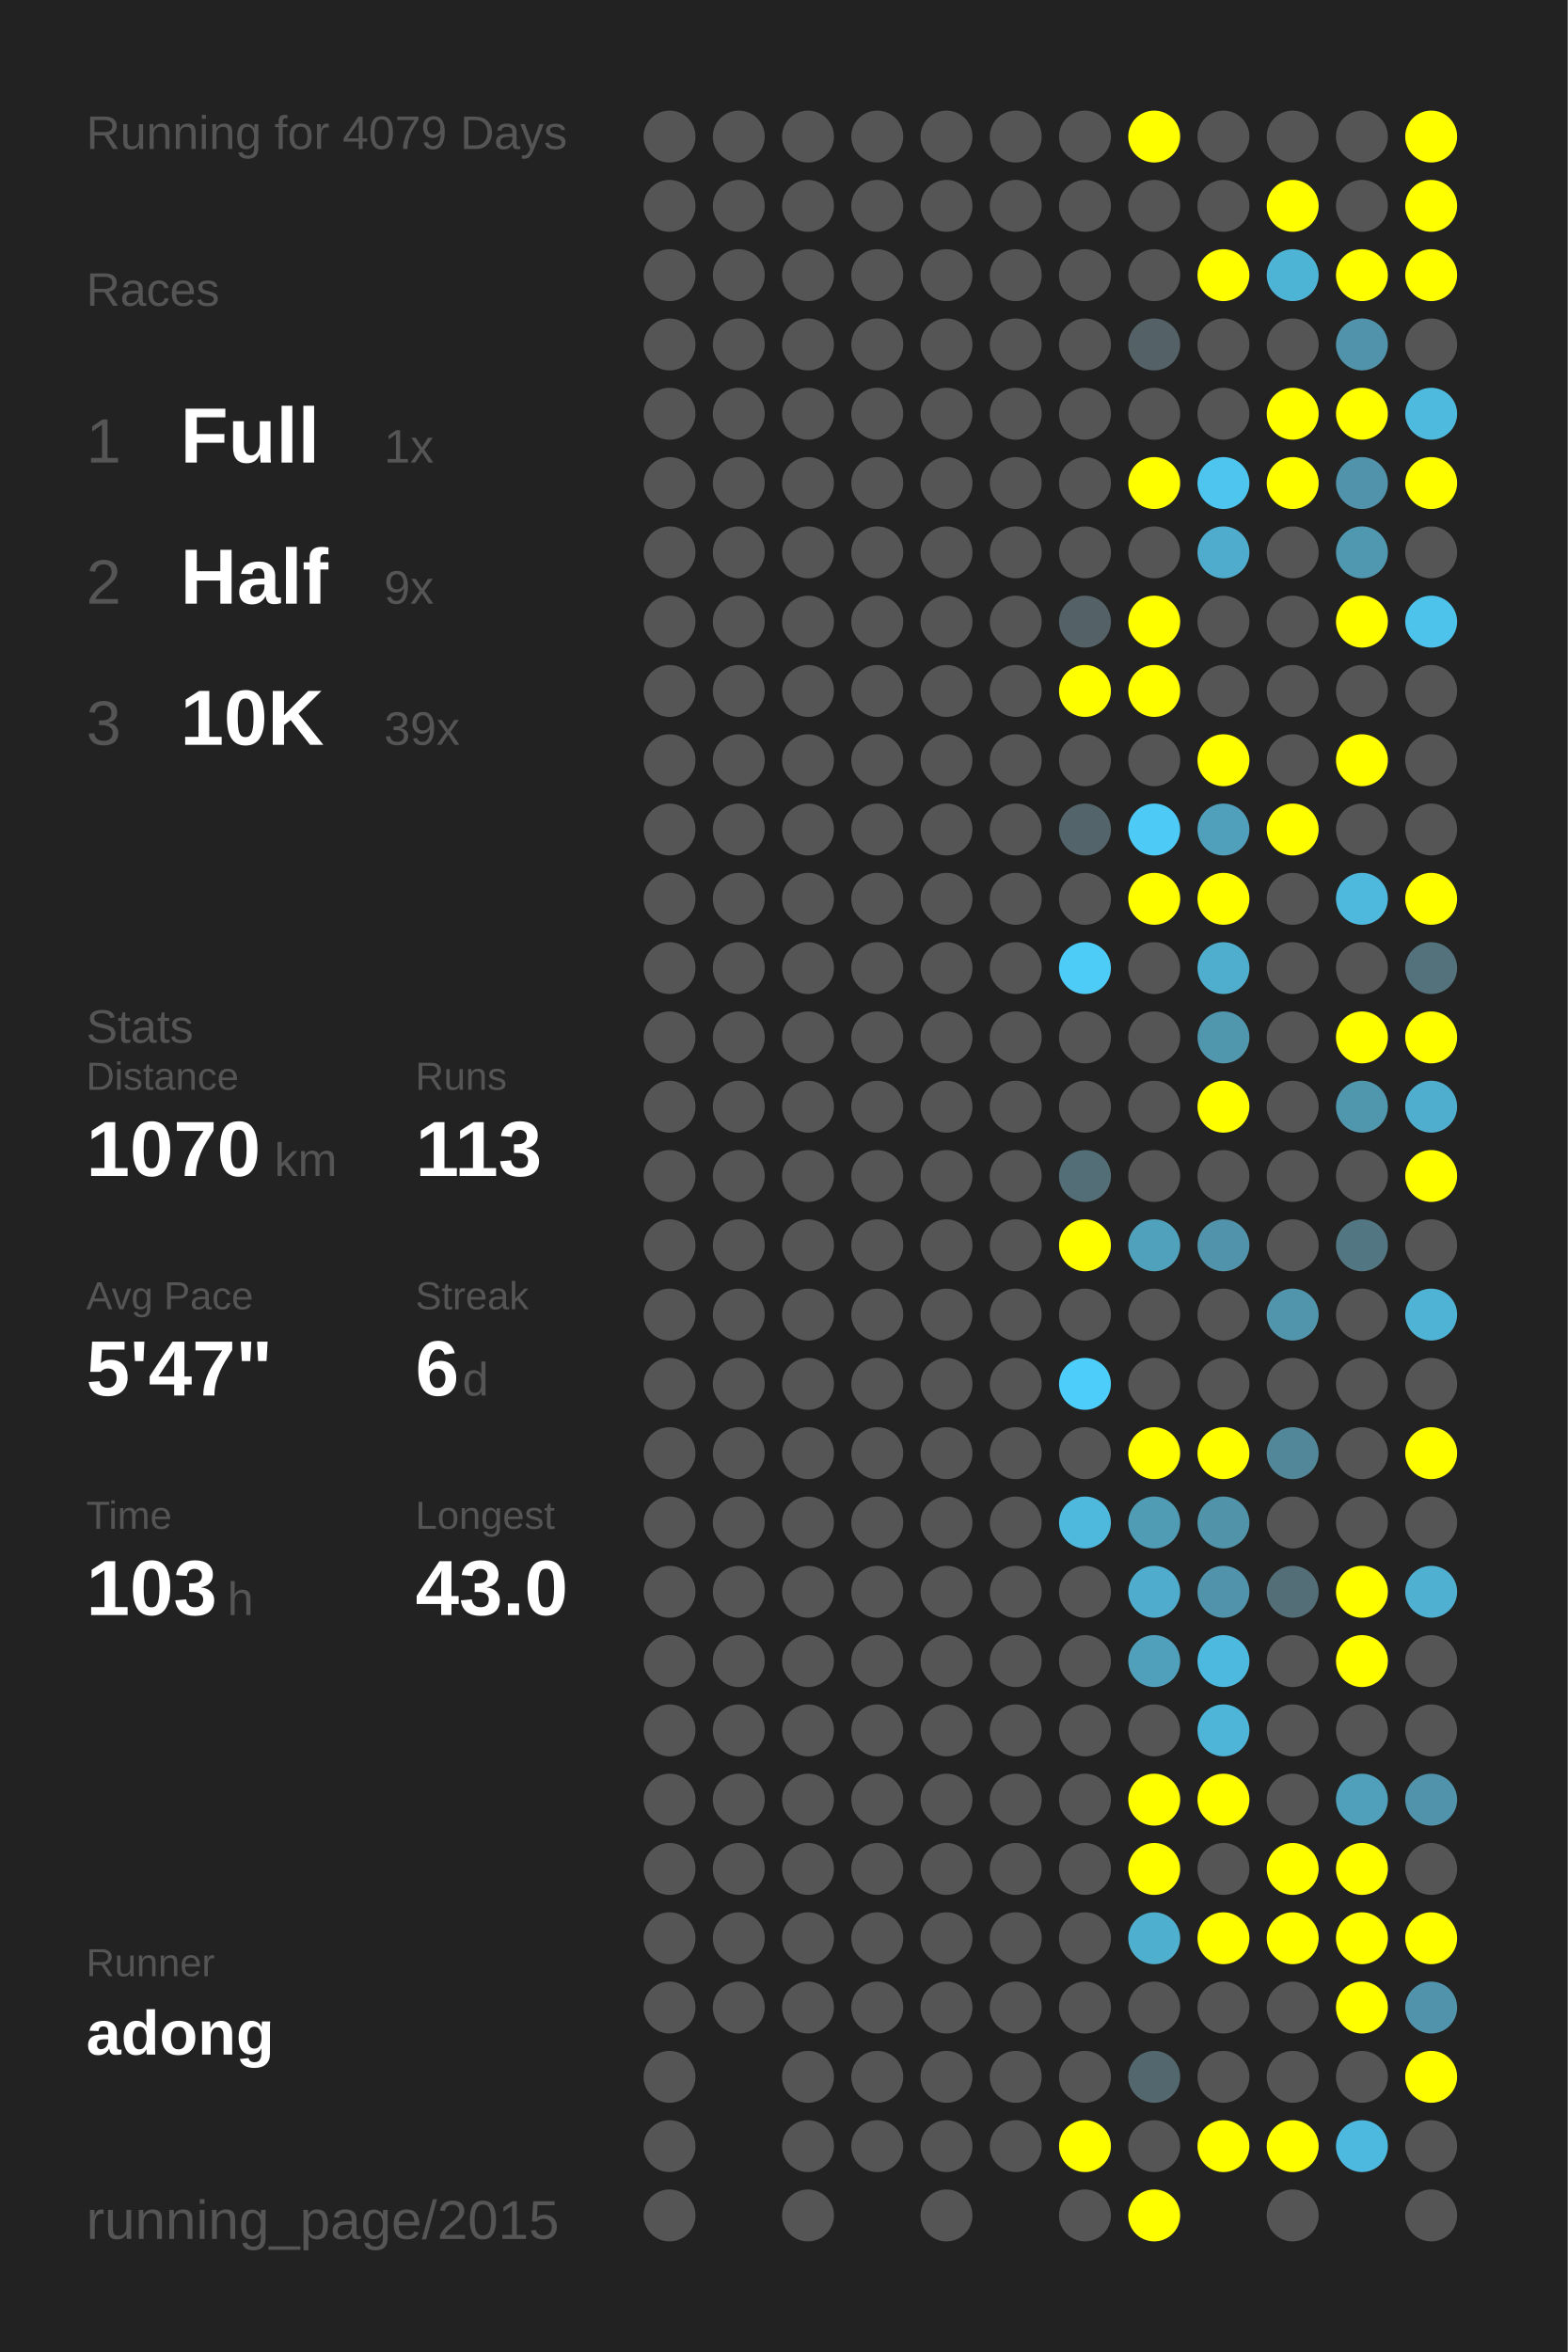
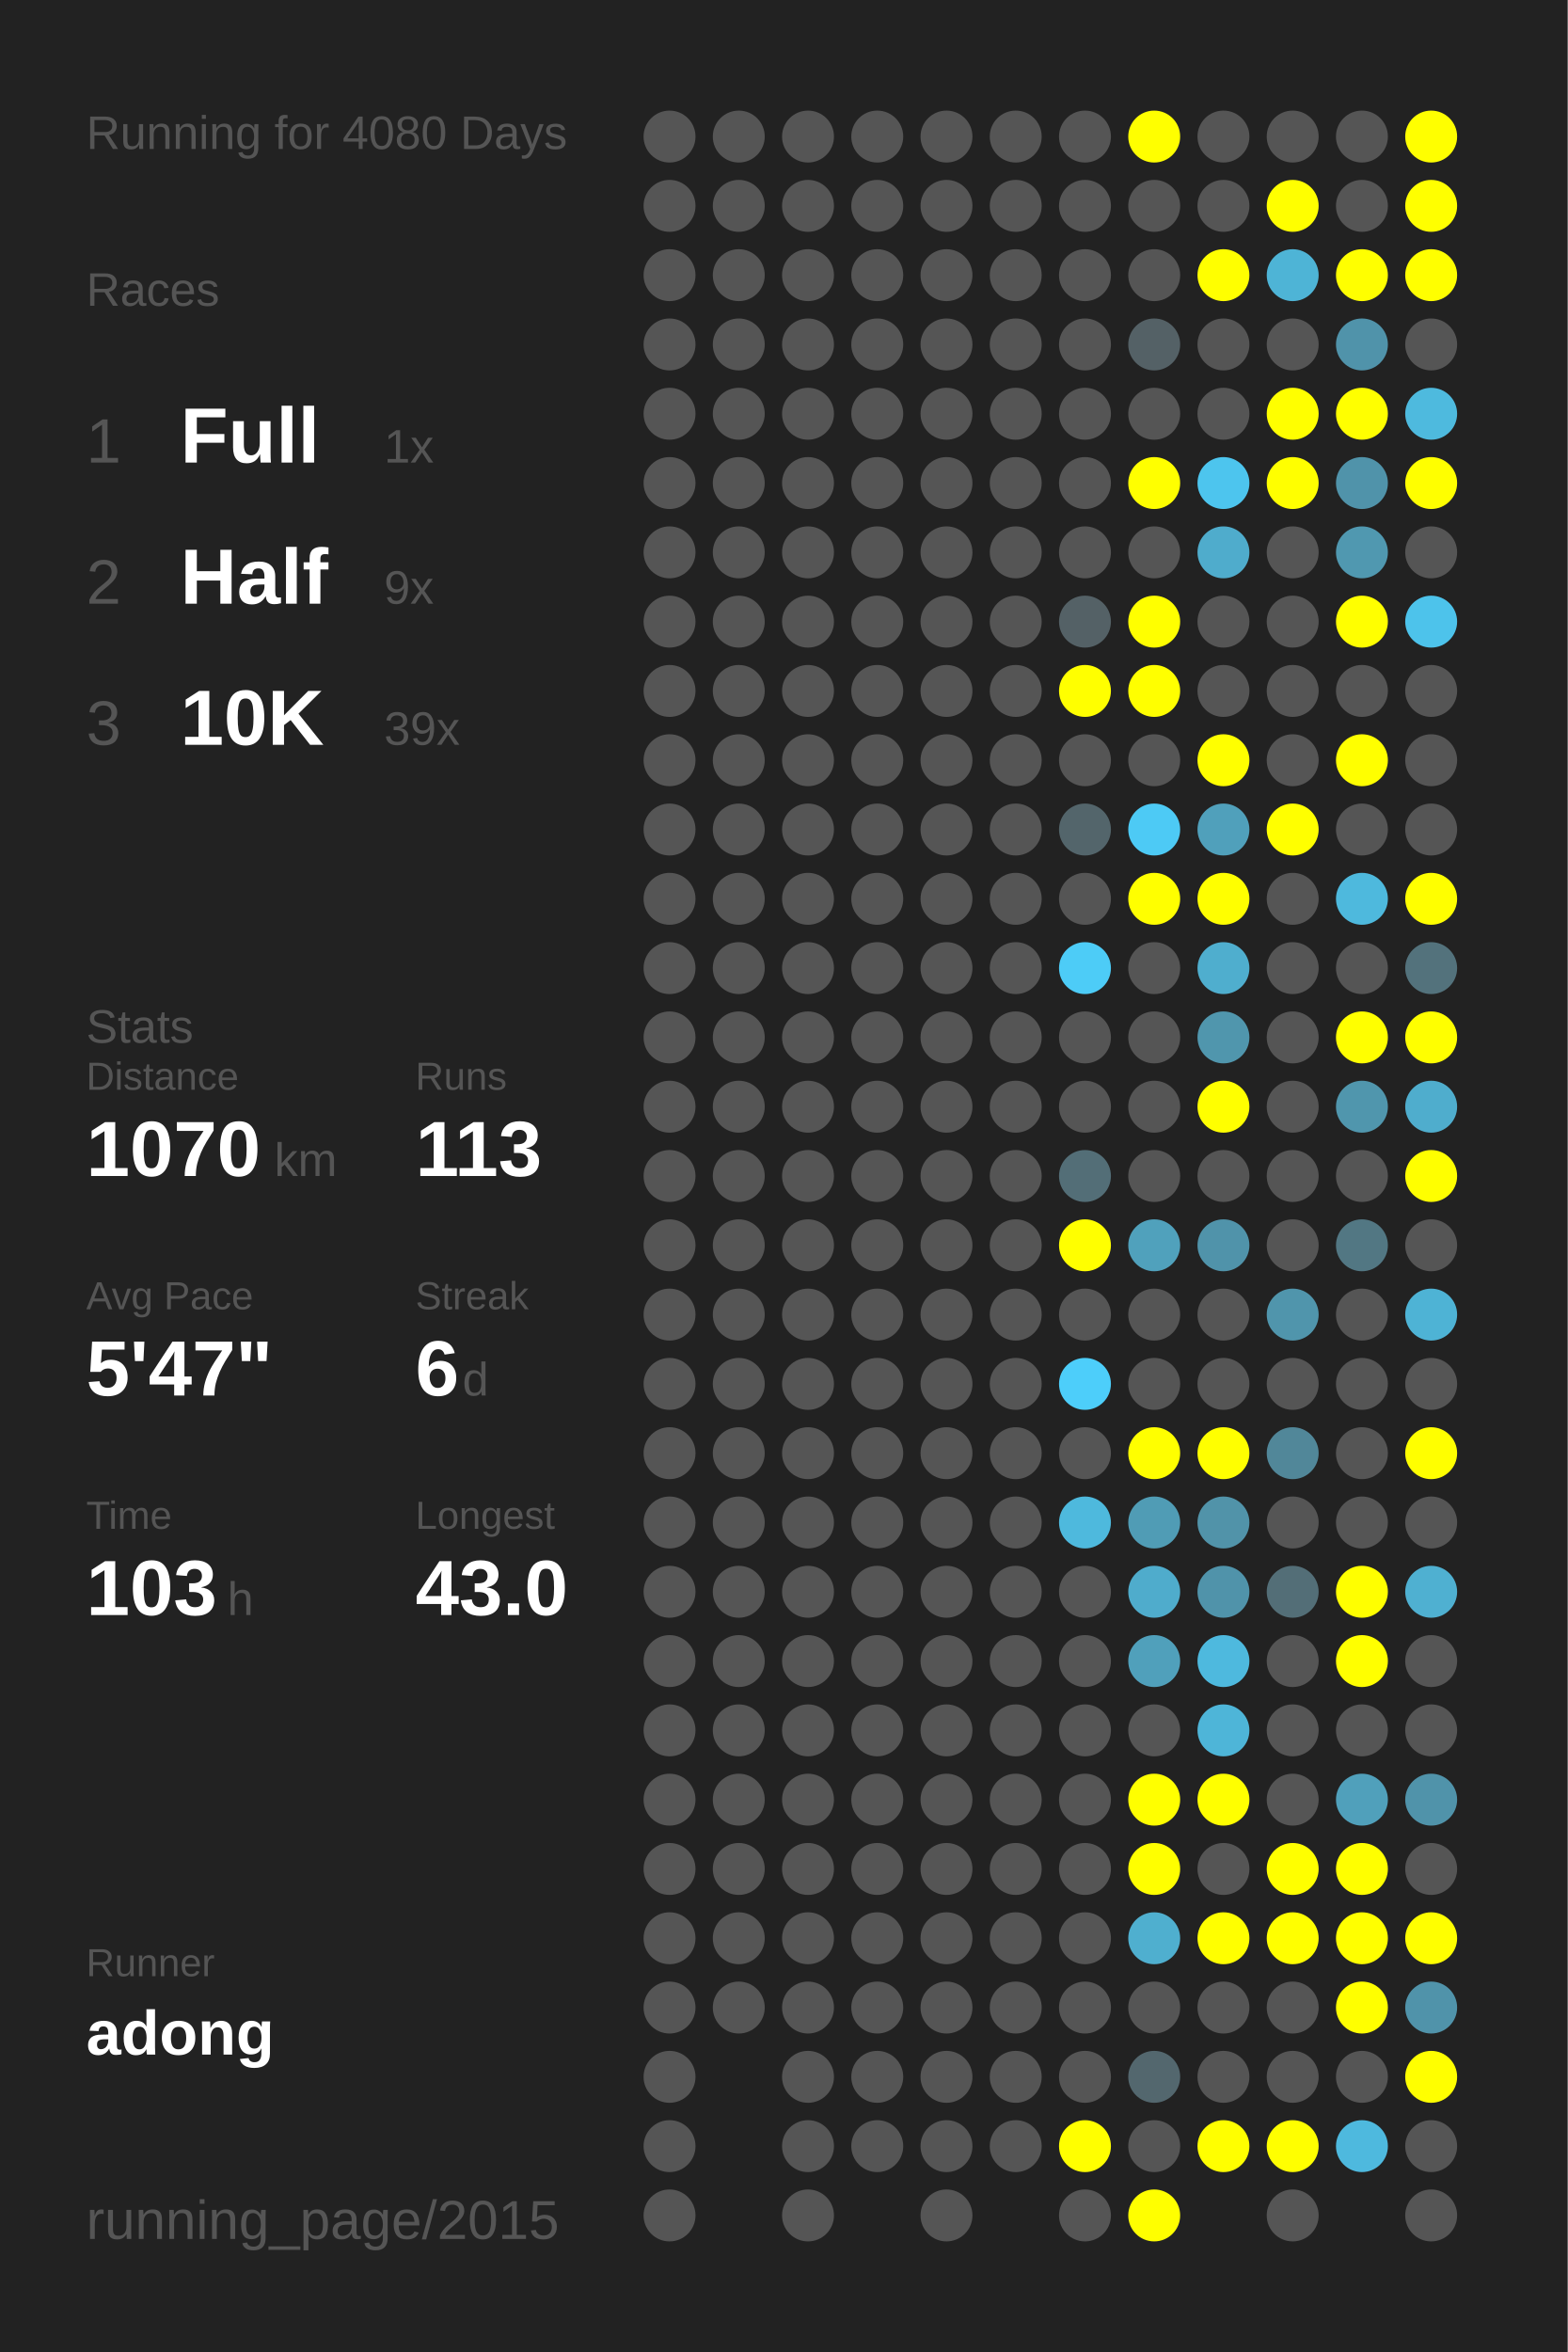
<svg xmlns="http://www.w3.org/2000/svg" baseProfile="full" height="300mm" version="1.1" viewBox="0,0,200,300" width="200mm">
  <defs />
  <rect fill="#222222" height="300" width="200" x="0" y="0" />
-   <text fill="#555555" style="font-size:6px; font-family:Arial;" x="11" y="19">Running for 4079 Days</text>
+   <text fill="#555555" style="font-size:6px; font-family:Arial;" x="11" y="19">Running for 4080 Days</text>
  <text fill="#555555" style="font-size:6px; font-family:Arial;" x="11" y="39">Races</text>
  <text fill="#555555" style="font-size:8px; font-family:Arial;" x="11" y="59">1</text>
  <text fill="#FFFFFF" style="font-size:10px; font-family:Arial; font-weight:bold;" x="23" y="59">Full</text>
  <text fill="#555555" style="font-size:6px; font-family:Arial;" x="49" y="59">1x</text>
  <text fill="#555555" style="font-size:8px; font-family:Arial;" x="11" y="77">2</text>
  <text fill="#FFFFFF" style="font-size:10px; font-family:Arial; font-weight:bold;" x="23" y="77">Half</text>
  <text fill="#555555" style="font-size:6px; font-family:Arial;" x="49" y="77">9x</text>
  <text fill="#555555" style="font-size:8px; font-family:Arial;" x="11" y="95">3</text>
  <text fill="#FFFFFF" style="font-size:10px; font-family:Arial; font-weight:bold;" x="23" y="95">10K</text>
  <text fill="#555555" style="font-size:6px; font-family:Arial;" x="49" y="95">39x</text>
  <text fill="#555555" style="font-size:6px; font-family:Arial;" x="11" y="133">Stats</text>
  <text fill="#555555" style="font-size:5px; font-family:Arial;" x="11" y="139">Distance</text>
  <text fill="#FFFFFF" style="font-size:10px; font-family:Arial; font-weight:bold;" x="11" y="150">1070</text>
  <text fill="#555555" style="font-size:6px; font-family:Arial;" x="35" y="150">km</text>
  <text fill="#555555" style="font-size:5px; font-family:Arial;" x="53" y="139">Runs</text>
  <text fill="#FFFFFF" style="font-size:10px; font-family:Arial; font-weight:bold;" x="53" y="150">113</text>
  <text fill="#555555" style="font-size:5px; font-family:Arial;" x="11" y="167">Avg Pace</text>
  <text fill="#FFFFFF" style="font-size:10px; font-family:Arial; font-weight:bold;" x="11" y="178">5'47"</text>
  <text fill="#555555" style="font-size:5px; font-family:Arial;" x="53" y="167">Streak</text>
  <text fill="#FFFFFF" style="font-size:10px; font-family:Arial; font-weight:bold;" x="53" y="178">6</text>
  <text fill="#555555" style="font-size:6px; font-family:Arial;" x="59" y="178">d</text>
  <text fill="#555555" style="font-size:5px; font-family:Arial;" x="11" y="195">Time</text>
  <text fill="#FFFFFF" style="font-size:10px; font-family:Arial; font-weight:bold;" x="11" y="206">103</text>
  <text fill="#555555" style="font-size:6px; font-family:Arial;" x="29" y="206">h</text>
  <text fill="#555555" style="font-size:5px; font-family:Arial;" x="53" y="195">Longest</text>
  <text fill="#FFFFFF" style="font-size:10px; font-family:Arial; font-weight:bold;" x="53" y="206">43.0</text>
  <text fill="#555555" style="font-size:5px; font-family:Arial;" x="11" y="252.065">Runner</text>
  <text fill="#FFFFFF" style="font-size:8px; font-family:Arial; font-weight:bold;" x="11" y="262.065">adong</text>
  <text fill="#555555" style="font-size:7px; font-family:Arial;" x="11" y="285.581">running_page/2015</text>
  <circle cx="85.417" cy="17.419" fill="#555555" r="3.312" />
  <circle cx="85.417" cy="26.258" fill="#555555" r="3.312" />
  <circle cx="85.417" cy="35.097" fill="#555555" r="3.312" />
  <circle cx="85.417" cy="43.935" fill="#555555" r="3.312" />
  <circle cx="85.417" cy="52.774" fill="#555555" r="3.312" />
  <circle cx="85.417" cy="61.613" fill="#555555" r="3.312" />
  <circle cx="85.417" cy="70.452" fill="#555555" r="3.312" />
  <circle cx="85.417" cy="79.29" fill="#555555" r="3.312" />
  <circle cx="85.417" cy="88.129" fill="#555555" r="3.312" />
  <circle cx="85.417" cy="96.968" fill="#555555" r="3.312" />
  <circle cx="85.417" cy="105.806" fill="#555555" r="3.312" />
  <circle cx="85.417" cy="114.645" fill="#555555" r="3.312" />
  <circle cx="85.417" cy="123.484" fill="#555555" r="3.312" />
  <circle cx="85.417" cy="132.323" fill="#555555" r="3.312" />
  <circle cx="85.417" cy="141.161" fill="#555555" r="3.312" />
  <circle cx="85.417" cy="150" fill="#555555" r="3.312" />
  <circle cx="85.417" cy="158.839" fill="#555555" r="3.312" />
  <circle cx="85.417" cy="167.677" fill="#555555" r="3.312" />
  <circle cx="85.417" cy="176.516" fill="#555555" r="3.312" />
  <circle cx="85.417" cy="185.355" fill="#555555" r="3.312" />
  <circle cx="85.417" cy="194.194" fill="#555555" r="3.312" />
  <circle cx="85.417" cy="203.032" fill="#555555" r="3.312" />
  <circle cx="85.417" cy="211.871" fill="#555555" r="3.312" />
  <circle cx="85.417" cy="220.71" fill="#555555" r="3.312" />
  <circle cx="85.417" cy="229.548" fill="#555555" r="3.312" />
  <circle cx="85.417" cy="238.387" fill="#555555" r="3.312" />
  <circle cx="85.417" cy="247.226" fill="#555555" r="3.312" />
  <circle cx="85.417" cy="256.065" fill="#555555" r="3.312" />
  <circle cx="85.417" cy="264.903" fill="#555555" r="3.312" />
  <circle cx="85.417" cy="273.742" fill="#555555" r="3.312" />
  <circle cx="85.417" cy="282.581" fill="#555555" r="3.312" />
  <circle cx="94.25" cy="17.419" fill="#555555" r="3.312" />
  <circle cx="94.25" cy="26.258" fill="#555555" r="3.312" />
  <circle cx="94.25" cy="35.097" fill="#555555" r="3.312" />
  <circle cx="94.25" cy="43.935" fill="#555555" r="3.312" />
  <circle cx="94.25" cy="52.774" fill="#555555" r="3.312" />
  <circle cx="94.25" cy="61.613" fill="#555555" r="3.312" />
  <circle cx="94.25" cy="70.452" fill="#555555" r="3.312" />
  <circle cx="94.25" cy="79.29" fill="#555555" r="3.312" />
  <circle cx="94.25" cy="88.129" fill="#555555" r="3.312" />
  <circle cx="94.25" cy="96.968" fill="#555555" r="3.312" />
  <circle cx="94.25" cy="105.806" fill="#555555" r="3.312" />
  <circle cx="94.25" cy="114.645" fill="#555555" r="3.312" />
  <circle cx="94.25" cy="123.484" fill="#555555" r="3.312" />
  <circle cx="94.25" cy="132.323" fill="#555555" r="3.312" />
  <circle cx="94.25" cy="141.161" fill="#555555" r="3.312" />
  <circle cx="94.25" cy="150" fill="#555555" r="3.312" />
  <circle cx="94.25" cy="158.839" fill="#555555" r="3.312" />
  <circle cx="94.25" cy="167.677" fill="#555555" r="3.312" />
  <circle cx="94.25" cy="176.516" fill="#555555" r="3.312" />
  <circle cx="94.25" cy="185.355" fill="#555555" r="3.312" />
  <circle cx="94.25" cy="194.194" fill="#555555" r="3.312" />
  <circle cx="94.25" cy="203.032" fill="#555555" r="3.312" />
  <circle cx="94.25" cy="211.871" fill="#555555" r="3.312" />
  <circle cx="94.25" cy="220.71" fill="#555555" r="3.312" />
  <circle cx="94.25" cy="229.548" fill="#555555" r="3.312" />
  <circle cx="94.25" cy="238.387" fill="#555555" r="3.312" />
  <circle cx="94.25" cy="247.226" fill="#555555" r="3.312" />
  <circle cx="94.25" cy="256.065" fill="#555555" r="3.312" />
  <circle cx="103.083" cy="17.419" fill="#555555" r="3.312" />
  <circle cx="103.083" cy="26.258" fill="#555555" r="3.312" />
  <circle cx="103.083" cy="35.097" fill="#555555" r="3.312" />
  <circle cx="103.083" cy="43.935" fill="#555555" r="3.312" />
  <circle cx="103.083" cy="52.774" fill="#555555" r="3.312" />
  <circle cx="103.083" cy="61.613" fill="#555555" r="3.312" />
  <circle cx="103.083" cy="70.452" fill="#555555" r="3.312" />
  <circle cx="103.083" cy="79.29" fill="#555555" r="3.312" />
  <circle cx="103.083" cy="88.129" fill="#555555" r="3.312" />
  <circle cx="103.083" cy="96.968" fill="#555555" r="3.312" />
  <circle cx="103.083" cy="105.806" fill="#555555" r="3.312" />
  <circle cx="103.083" cy="114.645" fill="#555555" r="3.312" />
  <circle cx="103.083" cy="123.484" fill="#555555" r="3.312" />
  <circle cx="103.083" cy="132.323" fill="#555555" r="3.312" />
  <circle cx="103.083" cy="141.161" fill="#555555" r="3.312" />
  <circle cx="103.083" cy="150" fill="#555555" r="3.312" />
  <circle cx="103.083" cy="158.839" fill="#555555" r="3.312" />
  <circle cx="103.083" cy="167.677" fill="#555555" r="3.312" />
  <circle cx="103.083" cy="176.516" fill="#555555" r="3.312" />
  <circle cx="103.083" cy="185.355" fill="#555555" r="3.312" />
  <circle cx="103.083" cy="194.194" fill="#555555" r="3.312" />
  <circle cx="103.083" cy="203.032" fill="#555555" r="3.312" />
  <circle cx="103.083" cy="211.871" fill="#555555" r="3.312" />
  <circle cx="103.083" cy="220.71" fill="#555555" r="3.312" />
  <circle cx="103.083" cy="229.548" fill="#555555" r="3.312" />
  <circle cx="103.083" cy="238.387" fill="#555555" r="3.312" />
  <circle cx="103.083" cy="247.226" fill="#555555" r="3.312" />
  <circle cx="103.083" cy="256.065" fill="#555555" r="3.312" />
  <circle cx="103.083" cy="264.903" fill="#555555" r="3.312" />
  <circle cx="103.083" cy="273.742" fill="#555555" r="3.312" />
  <circle cx="103.083" cy="282.581" fill="#555555" r="3.312" />
  <circle cx="111.917" cy="17.419" fill="#555555" r="3.312" />
  <circle cx="111.917" cy="26.258" fill="#555555" r="3.312" />
  <circle cx="111.917" cy="35.097" fill="#555555" r="3.312" />
  <circle cx="111.917" cy="43.935" fill="#555555" r="3.312" />
  <circle cx="111.917" cy="52.774" fill="#555555" r="3.312" />
  <circle cx="111.917" cy="61.613" fill="#555555" r="3.312" />
  <circle cx="111.917" cy="70.452" fill="#555555" r="3.312" />
  <circle cx="111.917" cy="79.29" fill="#555555" r="3.312" />
  <circle cx="111.917" cy="88.129" fill="#555555" r="3.312" />
  <circle cx="111.917" cy="96.968" fill="#555555" r="3.312" />
  <circle cx="111.917" cy="105.806" fill="#555555" r="3.312" />
  <circle cx="111.917" cy="114.645" fill="#555555" r="3.312" />
  <circle cx="111.917" cy="123.484" fill="#555555" r="3.312" />
  <circle cx="111.917" cy="132.323" fill="#555555" r="3.312" />
  <circle cx="111.917" cy="141.161" fill="#555555" r="3.312" />
  <circle cx="111.917" cy="150" fill="#555555" r="3.312" />
  <circle cx="111.917" cy="158.839" fill="#555555" r="3.312" />
  <circle cx="111.917" cy="167.677" fill="#555555" r="3.312" />
  <circle cx="111.917" cy="176.516" fill="#555555" r="3.312" />
  <circle cx="111.917" cy="185.355" fill="#555555" r="3.312" />
  <circle cx="111.917" cy="194.194" fill="#555555" r="3.312" />
  <circle cx="111.917" cy="203.032" fill="#555555" r="3.312" />
  <circle cx="111.917" cy="211.871" fill="#555555" r="3.312" />
  <circle cx="111.917" cy="220.71" fill="#555555" r="3.312" />
  <circle cx="111.917" cy="229.548" fill="#555555" r="3.312" />
  <circle cx="111.917" cy="238.387" fill="#555555" r="3.312" />
  <circle cx="111.917" cy="247.226" fill="#555555" r="3.312" />
  <circle cx="111.917" cy="256.065" fill="#555555" r="3.312" />
  <circle cx="111.917" cy="264.903" fill="#555555" r="3.312" />
  <circle cx="111.917" cy="273.742" fill="#555555" r="3.312" />
  <circle cx="120.75" cy="17.419" fill="#555555" r="3.312" />
  <circle cx="120.75" cy="26.258" fill="#555555" r="3.312" />
  <circle cx="120.75" cy="35.097" fill="#555555" r="3.312" />
  <circle cx="120.75" cy="43.935" fill="#555555" r="3.312" />
  <circle cx="120.75" cy="52.774" fill="#555555" r="3.312" />
  <circle cx="120.75" cy="61.613" fill="#555555" r="3.312" />
  <circle cx="120.75" cy="70.452" fill="#555555" r="3.312" />
  <circle cx="120.75" cy="79.29" fill="#555555" r="3.312" />
  <circle cx="120.75" cy="88.129" fill="#555555" r="3.312" />
  <circle cx="120.75" cy="96.968" fill="#555555" r="3.312" />
  <circle cx="120.75" cy="105.806" fill="#555555" r="3.312" />
  <circle cx="120.75" cy="114.645" fill="#555555" r="3.312" />
  <circle cx="120.75" cy="123.484" fill="#555555" r="3.312" />
  <circle cx="120.75" cy="132.323" fill="#555555" r="3.312" />
  <circle cx="120.75" cy="141.161" fill="#555555" r="3.312" />
  <circle cx="120.75" cy="150" fill="#555555" r="3.312" />
  <circle cx="120.75" cy="158.839" fill="#555555" r="3.312" />
  <circle cx="120.75" cy="167.677" fill="#555555" r="3.312" />
  <circle cx="120.75" cy="176.516" fill="#555555" r="3.312" />
  <circle cx="120.75" cy="185.355" fill="#555555" r="3.312" />
  <circle cx="120.75" cy="194.194" fill="#555555" r="3.312" />
  <circle cx="120.75" cy="203.032" fill="#555555" r="3.312" />
  <circle cx="120.75" cy="211.871" fill="#555555" r="3.312" />
  <circle cx="120.75" cy="220.71" fill="#555555" r="3.312" />
  <circle cx="120.75" cy="229.548" fill="#555555" r="3.312" />
  <circle cx="120.75" cy="238.387" fill="#555555" r="3.312" />
  <circle cx="120.75" cy="247.226" fill="#555555" r="3.312" />
  <circle cx="120.75" cy="256.065" fill="#555555" r="3.312" />
  <circle cx="120.75" cy="264.903" fill="#555555" r="3.312" />
  <circle cx="120.75" cy="273.742" fill="#555555" r="3.312" />
  <circle cx="120.75" cy="282.581" fill="#555555" r="3.312" />
  <circle cx="129.583" cy="17.419" fill="#555555" r="3.312" />
  <circle cx="129.583" cy="26.258" fill="#555555" r="3.312" />
  <circle cx="129.583" cy="35.097" fill="#555555" r="3.312" />
  <circle cx="129.583" cy="43.935" fill="#555555" r="3.312" />
  <circle cx="129.583" cy="52.774" fill="#555555" r="3.312" />
  <circle cx="129.583" cy="61.613" fill="#555555" r="3.312" />
  <circle cx="129.583" cy="70.452" fill="#555555" r="3.312" />
  <circle cx="129.583" cy="79.29" fill="#555555" r="3.312" />
  <circle cx="129.583" cy="88.129" fill="#555555" r="3.312" />
  <circle cx="129.583" cy="96.968" fill="#555555" r="3.312" />
  <circle cx="129.583" cy="105.806" fill="#555555" r="3.312" />
  <circle cx="129.583" cy="114.645" fill="#555555" r="3.312" />
  <circle cx="129.583" cy="123.484" fill="#555555" r="3.312" />
  <circle cx="129.583" cy="132.323" fill="#555555" r="3.312" />
  <circle cx="129.583" cy="141.161" fill="#555555" r="3.312" />
  <circle cx="129.583" cy="150" fill="#555555" r="3.312" />
  <circle cx="129.583" cy="158.839" fill="#555555" r="3.312" />
  <circle cx="129.583" cy="167.677" fill="#555555" r="3.312" />
  <circle cx="129.583" cy="176.516" fill="#555555" r="3.312" />
  <circle cx="129.583" cy="185.355" fill="#555555" r="3.312" />
  <circle cx="129.583" cy="194.194" fill="#555555" r="3.312" />
  <circle cx="129.583" cy="203.032" fill="#555555" r="3.312" />
  <circle cx="129.583" cy="211.871" fill="#555555" r="3.312" />
  <circle cx="129.583" cy="220.71" fill="#555555" r="3.312" />
  <circle cx="129.583" cy="229.548" fill="#555555" r="3.312" />
  <circle cx="129.583" cy="238.387" fill="#555555" r="3.312" />
  <circle cx="129.583" cy="247.226" fill="#555555" r="3.312" />
  <circle cx="129.583" cy="256.065" fill="#555555" r="3.312" />
  <circle cx="129.583" cy="264.903" fill="#555555" r="3.312" />
  <circle cx="129.583" cy="273.742" fill="#555555" r="3.312" />
  <circle cx="138.417" cy="17.419" fill="#555555" r="3.312" />
  <circle cx="138.417" cy="26.258" fill="#555555" r="3.312" />
  <circle cx="138.417" cy="35.097" fill="#555555" r="3.312" />
  <circle cx="138.417" cy="43.935" fill="#555555" r="3.312" />
  <circle cx="138.417" cy="52.774" fill="#555555" r="3.312" />
  <circle cx="138.417" cy="61.613" fill="#555555" r="3.312" />
  <circle cx="138.417" cy="70.452" fill="#555555" r="3.312" />
  <circle cx="138.417" cy="79.29" fill="#546166" r="3.312" />
  <circle cx="138.417" cy="88.129" fill="#FFFF00" r="3.312" />
  <circle cx="138.417" cy="96.968" fill="#555555" r="3.312" />
  <circle cx="138.417" cy="105.806" fill="#53656b" r="3.312" />
  <circle cx="138.417" cy="114.645" fill="#555555" r="3.312" />
  <circle cx="138.417" cy="123.484" fill="#4dccf7" r="3.312" />
  <circle cx="138.417" cy="132.323" fill="#555555" r="3.312" />
  <circle cx="138.417" cy="141.161" fill="#555555" r="3.312" />
  <circle cx="138.417" cy="150" fill="#536e77" r="3.312" />
  <circle cx="138.417" cy="158.839" fill="#FFFF00" r="3.312" />
  <circle cx="138.417" cy="167.677" fill="#555555" r="3.312" />
  <circle cx="138.417" cy="176.516" fill="#4dcefa" r="3.312" />
  <circle cx="138.417" cy="185.355" fill="#555555" r="3.312" />
  <circle cx="138.417" cy="194.194" fill="#4eb9dd" r="3.312" />
  <circle cx="138.417" cy="203.032" fill="#555555" r="3.312" />
  <circle cx="138.417" cy="211.871" fill="#555555" r="3.312" />
  <circle cx="138.417" cy="220.71" fill="#555555" r="3.312" />
  <circle cx="138.417" cy="229.548" fill="#555555" r="3.312" />
  <circle cx="138.417" cy="238.387" fill="#555555" r="3.312" />
  <circle cx="138.417" cy="247.226" fill="#555555" r="3.312" />
  <circle cx="138.417" cy="256.065" fill="#555555" r="3.312" />
  <circle cx="138.417" cy="264.903" fill="#555555" r="3.312" />
  <circle cx="138.417" cy="273.742" fill="#FFFF00" r="3.312" />
  <circle cx="138.417" cy="282.581" fill="#555555" r="3.312" />
  <circle cx="147.25" cy="17.419" fill="#FFFF00" r="3.312" />
  <circle cx="147.25" cy="26.258" fill="#555555" r="3.312" />
  <circle cx="147.25" cy="35.097" fill="#555555" r="3.312" />
  <circle cx="147.25" cy="43.935" fill="#546166" r="3.312" />
  <circle cx="147.25" cy="52.774" fill="#555555" r="3.312" />
  <circle cx="147.25" cy="61.613" fill="#FFFF00" r="3.312" />
  <circle cx="147.25" cy="70.452" fill="#555555" r="3.312" />
  <circle cx="147.25" cy="79.29" fill="#FFFF00" r="3.312" />
  <circle cx="147.25" cy="88.129" fill="#FFFF00" r="3.312" />
  <circle cx="147.25" cy="96.968" fill="#555555" r="3.312" />
  <circle cx="147.25" cy="105.806" fill="#4dcaf5" r="3.312" />
  <circle cx="147.25" cy="114.645" fill="#FFFF00" r="3.312" />
  <circle cx="147.25" cy="123.484" fill="#555555" r="3.312" />
  <circle cx="147.25" cy="132.323" fill="#555555" r="3.312" />
  <circle cx="147.25" cy="141.161" fill="#555555" r="3.312" />
  <circle cx="147.25" cy="150" fill="#555555" r="3.312" />
  <circle cx="147.25" cy="158.839" fill="#50a1bc" r="3.312" />
  <circle cx="147.25" cy="167.677" fill="#555555" r="3.312" />
  <circle cx="147.25" cy="176.516" fill="#555555" r="3.312" />
  <circle cx="147.25" cy="185.355" fill="#FFFF00" r="3.312" />
  <circle cx="147.25" cy="194.194" fill="#509cb5" r="3.312" />
  <circle cx="147.25" cy="203.032" fill="#4faccc" r="3.312" />
  <circle cx="147.25" cy="211.871" fill="#50a0bb" r="3.312" />
  <circle cx="147.25" cy="220.71" fill="#555555" r="3.312" />
  <circle cx="147.25" cy="229.548" fill="#FFFF00" r="3.312" />
  <circle cx="147.25" cy="238.387" fill="#FFFF00" r="3.312" />
  <circle cx="147.25" cy="247.226" fill="#4fafcf" r="3.312" />
  <circle cx="147.25" cy="256.065" fill="#555555" r="3.312" />
  <circle cx="147.25" cy="264.903" fill="#53676e" r="3.312" />
  <circle cx="147.25" cy="273.742" fill="#555555" r="3.312" />
  <circle cx="147.25" cy="282.581" fill="#FFFF00" r="3.312" />
  <circle cx="156.083" cy="17.419" fill="#555555" r="3.312" />
  <circle cx="156.083" cy="26.258" fill="#555555" r="3.312" />
  <circle cx="156.083" cy="35.097" fill="#FFFF00" r="3.312" />
  <circle cx="156.083" cy="43.935" fill="#555555" r="3.312" />
  <circle cx="156.083" cy="52.774" fill="#555555" r="3.312" />
  <circle cx="156.083" cy="61.613" fill="#4dc5ee" r="3.312" />
  <circle cx="156.083" cy="70.452" fill="#4faccc" r="3.312" />
  <circle cx="156.083" cy="79.29" fill="#555555" r="3.312" />
  <circle cx="156.083" cy="88.129" fill="#555555" r="3.312" />
  <circle cx="156.083" cy="96.968" fill="#FFFF00" r="3.312" />
  <circle cx="156.083" cy="105.806" fill="#50a0bb" r="3.312" />
  <circle cx="156.083" cy="114.645" fill="#FFFF00" r="3.312" />
  <circle cx="156.083" cy="123.484" fill="#4faece" r="3.312" />
  <circle cx="156.083" cy="132.323" fill="#5096ad" r="3.312" />
  <circle cx="156.083" cy="141.161" fill="#FFFF00" r="3.312" />
  <circle cx="156.083" cy="150" fill="#555555" r="3.312" />
  <circle cx="156.083" cy="158.839" fill="#5093aa" r="3.312" />
  <circle cx="156.083" cy="167.677" fill="#555555" r="3.312" />
  <circle cx="156.083" cy="176.516" fill="#555555" r="3.312" />
  <circle cx="156.083" cy="185.355" fill="#FFFF00" r="3.312" />
  <circle cx="156.083" cy="194.194" fill="#5193a9" r="3.312" />
  <circle cx="156.083" cy="203.032" fill="#5093aa" r="3.312" />
  <circle cx="156.083" cy="211.871" fill="#4eb9de" r="3.312" />
  <circle cx="156.083" cy="220.71" fill="#4eb5d8" r="3.312" />
  <circle cx="156.083" cy="229.548" fill="#FFFF00" r="3.312" />
  <circle cx="156.083" cy="238.387" fill="#555555" r="3.312" />
  <circle cx="156.083" cy="247.226" fill="#FFFF00" r="3.312" />
  <circle cx="156.083" cy="256.065" fill="#555555" r="3.312" />
  <circle cx="156.083" cy="264.903" fill="#555555" r="3.312" />
  <circle cx="156.083" cy="273.742" fill="#FFFF00" r="3.312" />
  <circle cx="164.917" cy="17.419" fill="#555555" r="3.312" />
  <circle cx="164.917" cy="26.258" fill="#FFFF00" r="3.312" />
  <circle cx="164.917" cy="35.097" fill="#4eb4d6" r="3.312" />
  <circle cx="164.917" cy="43.935" fill="#555555" r="3.312" />
  <circle cx="164.917" cy="52.774" fill="#FFFF00" r="3.312" />
  <circle cx="164.917" cy="61.613" fill="#FFFF00" r="3.312" />
  <circle cx="164.917" cy="70.452" fill="#555555" r="3.312" />
  <circle cx="164.917" cy="79.29" fill="#555555" r="3.312" />
  <circle cx="164.917" cy="88.129" fill="#555555" r="3.312" />
  <circle cx="164.917" cy="96.968" fill="#555555" r="3.312" />
  <circle cx="164.917" cy="105.806" fill="#FFFF00" r="3.312" />
  <circle cx="164.917" cy="114.645" fill="#555555" r="3.312" />
  <circle cx="164.917" cy="123.484" fill="#555555" r="3.312" />
  <circle cx="164.917" cy="132.323" fill="#555555" r="3.312" />
  <circle cx="164.917" cy="141.161" fill="#555555" r="3.312" />
  <circle cx="164.917" cy="150" fill="#555555" r="3.312" />
  <circle cx="164.917" cy="158.839" fill="#555555" r="3.312" />
  <circle cx="164.917" cy="167.677" fill="#5095ac" r="3.312" />
  <circle cx="164.917" cy="176.516" fill="#555555" r="3.312" />
  <circle cx="164.917" cy="185.355" fill="#518799" r="3.312" />
  <circle cx="164.917" cy="194.194" fill="#555555" r="3.312" />
  <circle cx="164.917" cy="203.032" fill="#536e77" r="3.312" />
  <circle cx="164.917" cy="211.871" fill="#555555" r="3.312" />
  <circle cx="164.917" cy="220.71" fill="#555555" r="3.312" />
  <circle cx="164.917" cy="229.548" fill="#555555" r="3.312" />
  <circle cx="164.917" cy="238.387" fill="#FFFF00" r="3.312" />
  <circle cx="164.917" cy="247.226" fill="#FFFF00" r="3.312" />
  <circle cx="164.917" cy="256.065" fill="#555555" r="3.312" />
  <circle cx="164.917" cy="264.903" fill="#555555" r="3.312" />
  <circle cx="164.917" cy="273.742" fill="#FFFF00" r="3.312" />
  <circle cx="164.917" cy="282.581" fill="#555555" r="3.312" />
  <circle cx="173.75" cy="17.419" fill="#555555" r="3.312" />
  <circle cx="173.75" cy="26.258" fill="#555555" r="3.312" />
  <circle cx="173.75" cy="35.097" fill="#FFFF00" r="3.312" />
  <circle cx="173.75" cy="43.935" fill="#5093aa" r="3.312" />
  <circle cx="173.75" cy="52.774" fill="#FFFF00" r="3.312" />
  <circle cx="173.75" cy="61.613" fill="#5093aa" r="3.312" />
  <circle cx="173.75" cy="70.452" fill="#5098b0" r="3.312" />
  <circle cx="173.75" cy="79.29" fill="#FFFF00" r="3.312" />
  <circle cx="173.75" cy="88.129" fill="#555555" r="3.312" />
  <circle cx="173.75" cy="96.968" fill="#FFFF00" r="3.312" />
  <circle cx="173.75" cy="105.806" fill="#555555" r="3.312" />
  <circle cx="173.75" cy="114.645" fill="#4eb9dd" r="3.312" />
  <circle cx="173.75" cy="123.484" fill="#555555" r="3.312" />
  <circle cx="173.75" cy="132.323" fill="#FFFF00" r="3.312" />
  <circle cx="173.75" cy="141.161" fill="#5096ad" r="3.312" />
  <circle cx="173.75" cy="150" fill="#555555" r="3.312" />
  <circle cx="173.75" cy="158.839" fill="#527783" r="3.312" />
  <circle cx="173.75" cy="167.677" fill="#555555" r="3.312" />
  <circle cx="173.75" cy="176.516" fill="#555555" r="3.312" />
  <circle cx="173.75" cy="185.355" fill="#555555" r="3.312" />
  <circle cx="173.75" cy="194.194" fill="#555555" r="3.312" />
  <circle cx="173.75" cy="203.032" fill="#FFFF00" r="3.312" />
  <circle cx="173.75" cy="211.871" fill="#FFFF00" r="3.312" />
  <circle cx="173.75" cy="220.71" fill="#555555" r="3.312" />
  <circle cx="173.75" cy="229.548" fill="#50a0bb" r="3.312" />
  <circle cx="173.75" cy="238.387" fill="#FFFF00" r="3.312" />
  <circle cx="173.75" cy="247.226" fill="#FFFF00" r="3.312" />
  <circle cx="173.75" cy="256.065" fill="#FFFF00" r="3.312" />
  <circle cx="173.75" cy="264.903" fill="#555555" r="3.312" />
  <circle cx="173.75" cy="273.742" fill="#4eb9de" r="3.312" />
  <circle cx="182.583" cy="17.419" fill="#FFFF00" r="3.312" />
  <circle cx="182.583" cy="26.258" fill="#FFFF00" r="3.312" />
  <circle cx="182.583" cy="35.097" fill="#FFFF00" r="3.312" />
  <circle cx="182.583" cy="43.935" fill="#555555" r="3.312" />
  <circle cx="182.583" cy="52.774" fill="#4ebade" r="3.312" />
  <circle cx="182.583" cy="61.613" fill="#FFFF00" r="3.312" />
  <circle cx="182.583" cy="70.452" fill="#555555" r="3.312" />
  <circle cx="182.583" cy="79.29" fill="#4dc3eb" r="3.312" />
  <circle cx="182.583" cy="88.129" fill="#555555" r="3.312" />
  <circle cx="182.583" cy="96.968" fill="#555555" r="3.312" />
  <circle cx="182.583" cy="105.806" fill="#555555" r="3.312" />
  <circle cx="182.583" cy="114.645" fill="#FFFF00" r="3.312" />
  <circle cx="182.583" cy="123.484" fill="#53727c" r="3.312" />
  <circle cx="182.583" cy="132.323" fill="#FFFF00" r="3.312" />
  <circle cx="182.583" cy="141.161" fill="#4fadcd" r="3.312" />
  <circle cx="182.583" cy="150" fill="#FFFF00" r="3.312" />
  <circle cx="182.583" cy="158.839" fill="#555555" r="3.312" />
  <circle cx="182.583" cy="167.677" fill="#4eb3d5" r="3.312" />
  <circle cx="182.583" cy="176.516" fill="#555555" r="3.312" />
  <circle cx="182.583" cy="185.355" fill="#FFFF00" r="3.312" />
  <circle cx="182.583" cy="194.194" fill="#555555" r="3.312" />
  <circle cx="182.583" cy="203.032" fill="#4fb0d1" r="3.312" />
  <circle cx="182.583" cy="211.871" fill="#555555" r="3.312" />
  <circle cx="182.583" cy="220.71" fill="#555555" r="3.312" />
  <circle cx="182.583" cy="229.548" fill="#5093aa" r="3.312" />
  <circle cx="182.583" cy="238.387" fill="#555555" r="3.312" />
  <circle cx="182.583" cy="247.226" fill="#FFFF00" r="3.312" />
  <circle cx="182.583" cy="256.065" fill="#5093aa" r="3.312" />
  <circle cx="182.583" cy="264.903" fill="#FFFF00" r="3.312" />
  <circle cx="182.583" cy="273.742" fill="#555555" r="3.312" />
  <circle cx="182.583" cy="282.581" fill="#555555" r="3.312" />
</svg>
